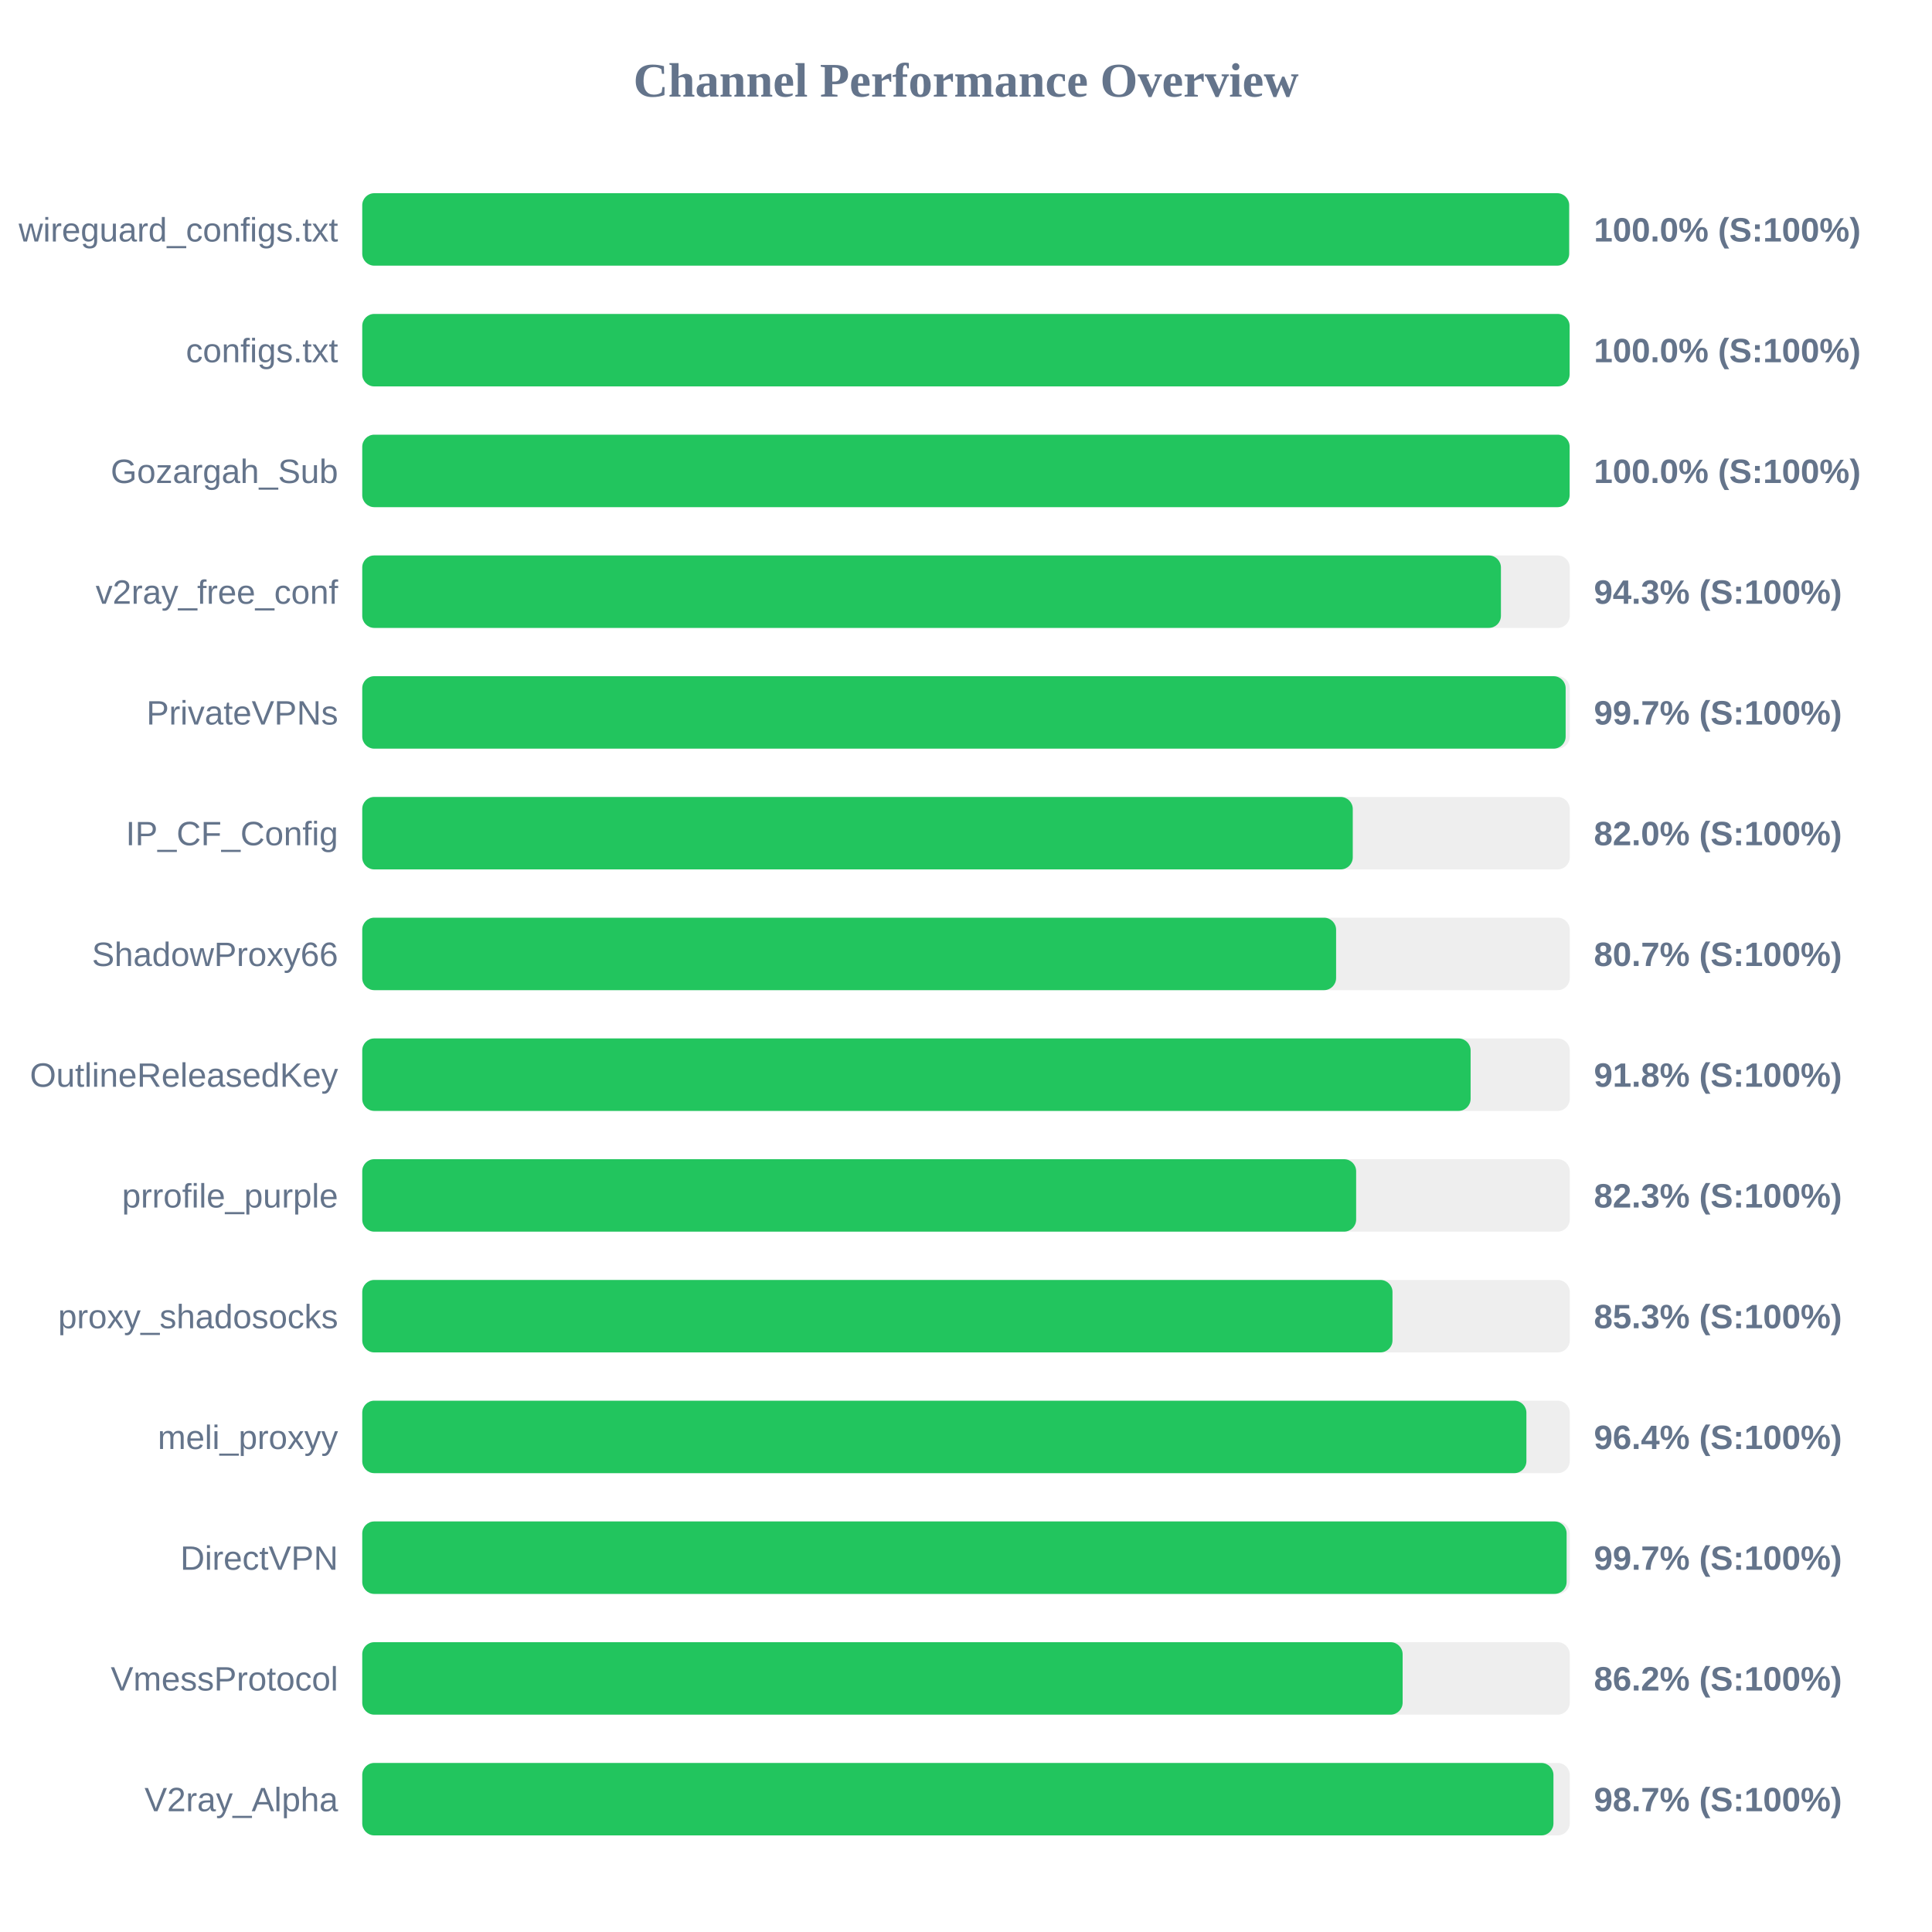
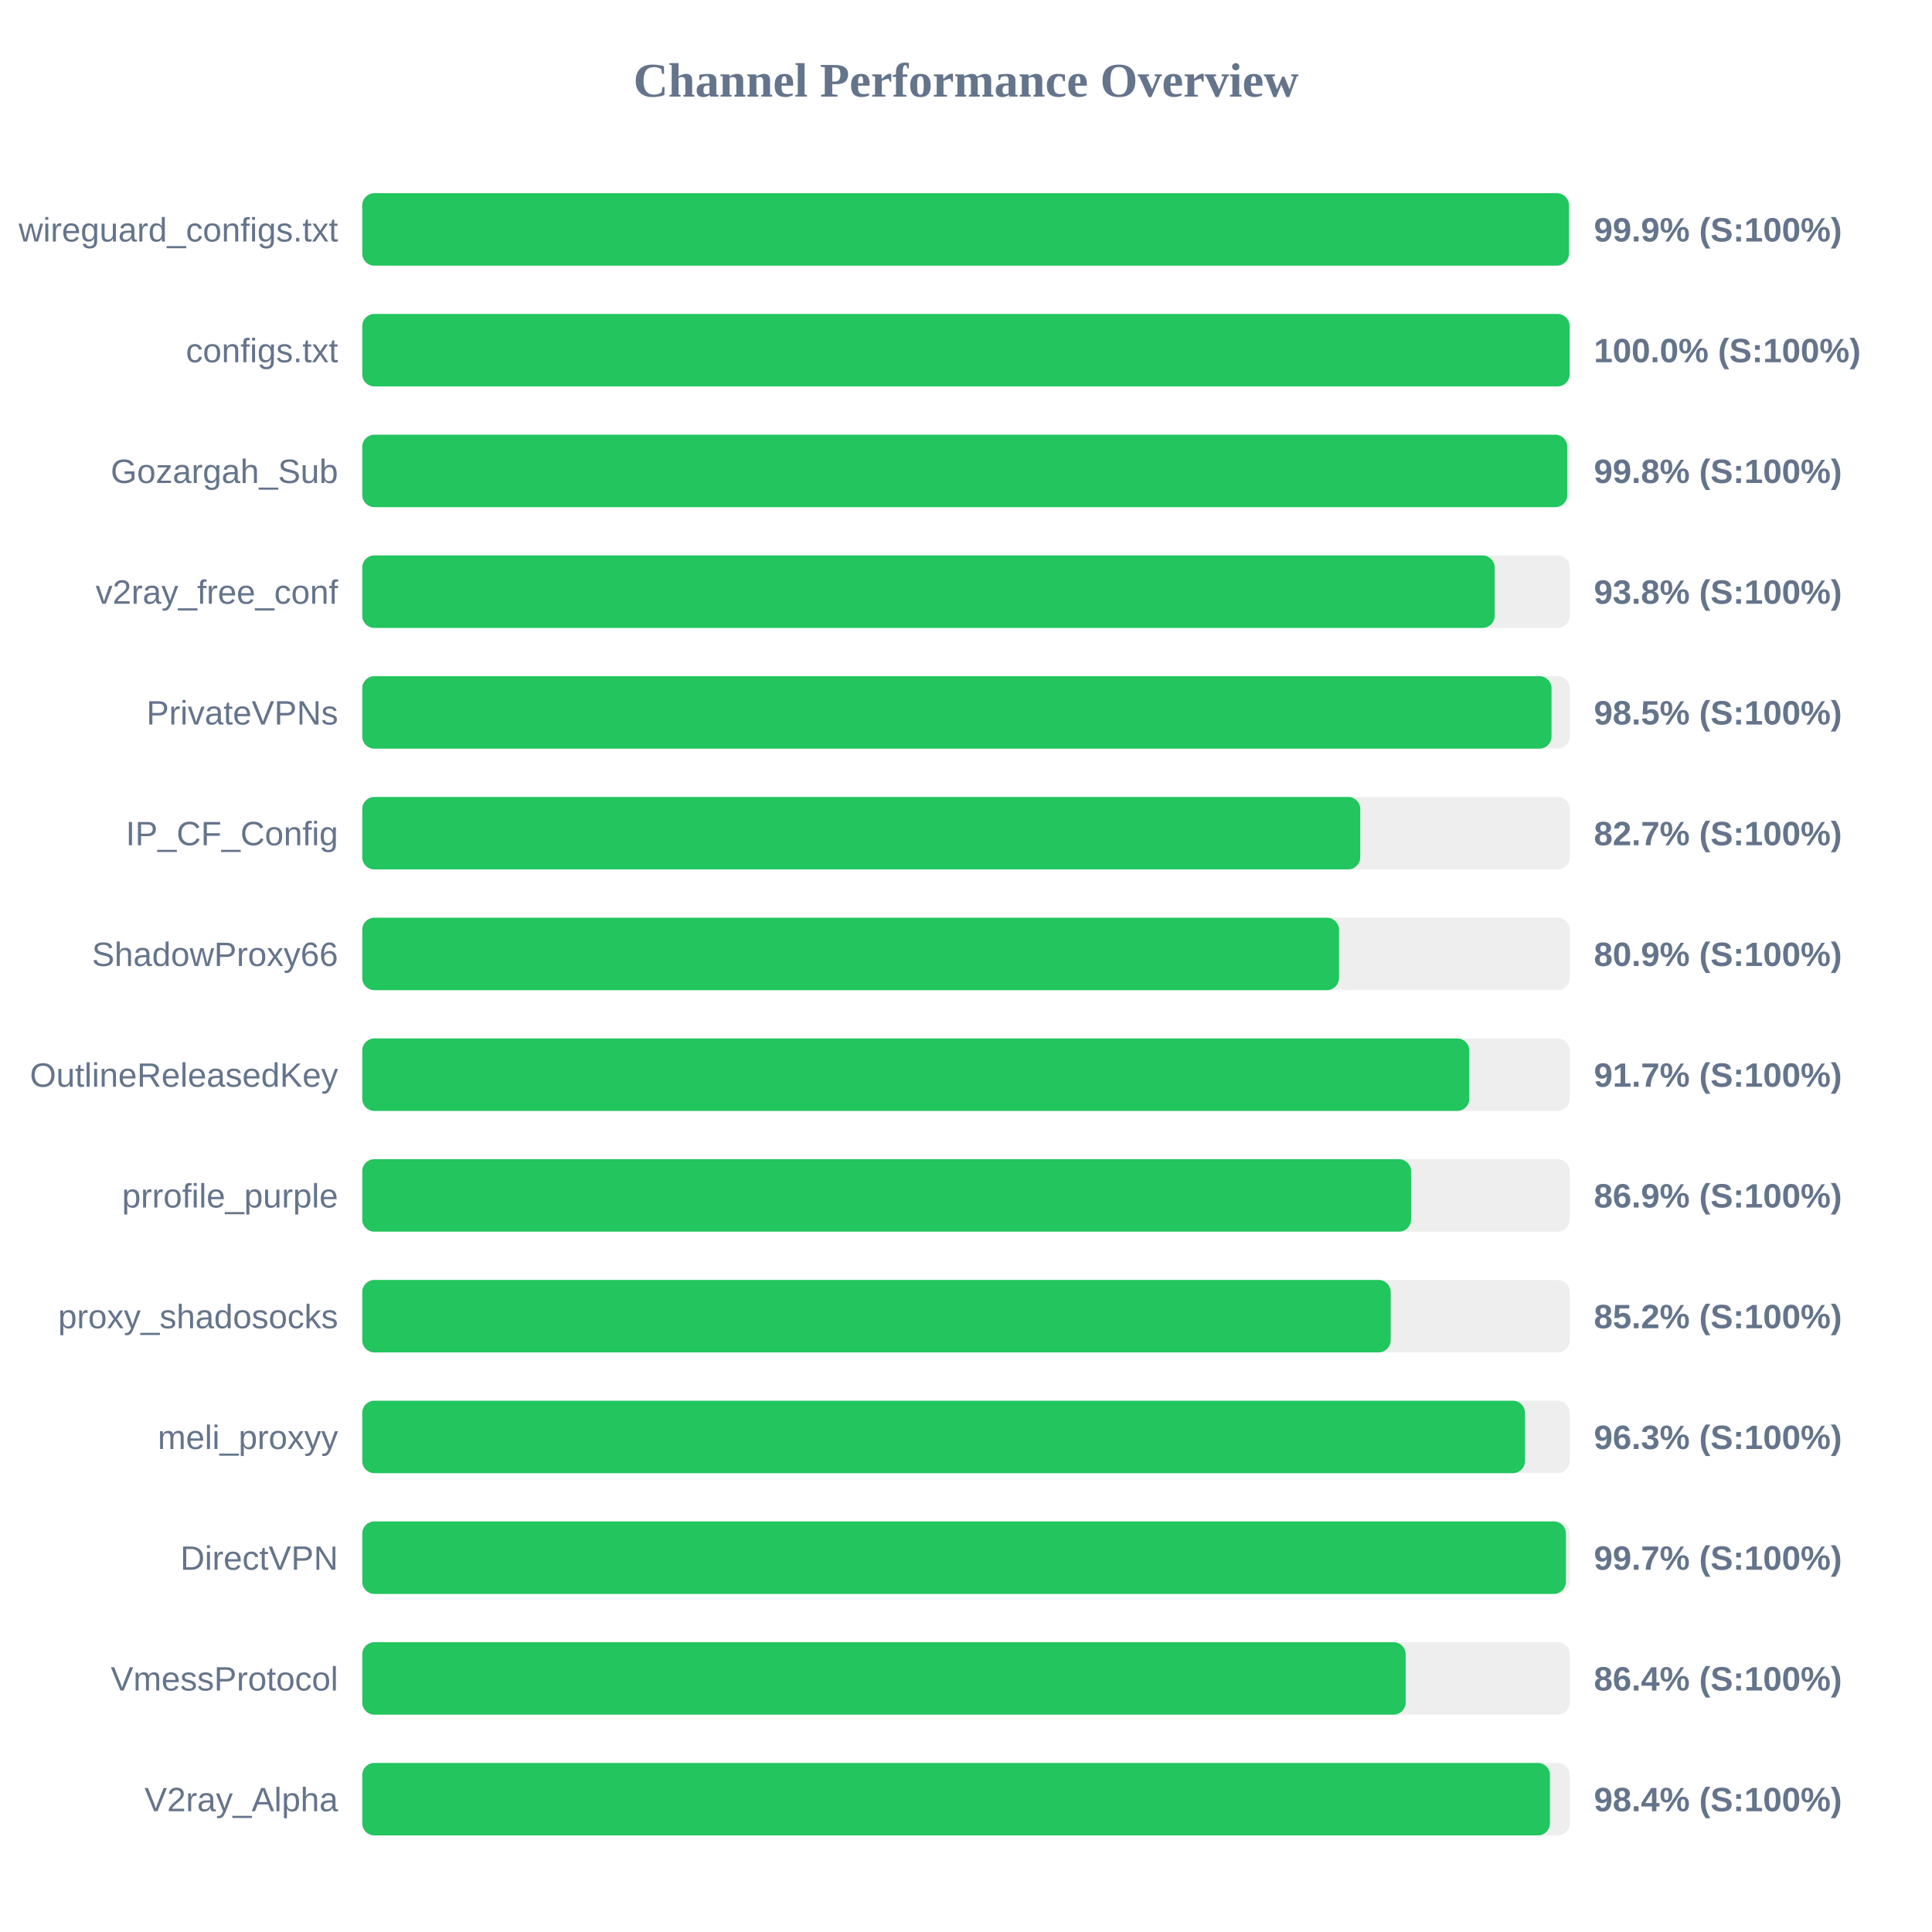
<svg xmlns="http://www.w3.org/2000/svg" width="800" height="800" version="1.1">
  <style>
        .row { font: 14px Arial; fill: #64748b; }
        .score { font: bold 14px Arial; fill: #64748b; }
    </style>
  <text x="400" y="40" text-anchor="middle" font-size="20px" font-weight="bold" fill="#64748b">Channel Performance Overview</text>
  <rect x="150" y="80" width="500" height="30" fill="#eee" rx="5" />
-   <rect x="150" y="80" width="499.75" height="30" fill="#22c55e" rx="5" />
+   <rect x="150" y="80" width="499.65" height="30" fill="#22c55e" rx="5" />
  <text x="140" y="100" text-anchor="end" class="row">wireguard_configs.txt</text>
-   <text x="660" y="100" text-anchor="start" class="score">100.0% (S:100%)</text>
+   <text x="660" y="100" text-anchor="start" class="score">99.9% (S:100%)</text>
  <rect x="150" y="130" width="500" height="30" fill="#eee" rx="5" />
  <rect x="150" y="130" width="499.95" height="30" fill="#22c55e" rx="5" />
  <text x="140" y="150" text-anchor="end" class="row">configs.txt</text>
  <text x="660" y="150" text-anchor="start" class="score">100.0% (S:100%)</text>
  <rect x="150" y="180" width="500" height="30" fill="#eee" rx="5" />
-   <rect x="150" y="180" width="499.95" height="30" fill="#22c55e" rx="5" />
+   <rect x="150" y="180" width="498.95" height="30" fill="#22c55e" rx="5" />
  <text x="140" y="200" text-anchor="end" class="row">Gozargah_Sub</text>
-   <text x="660" y="200" text-anchor="start" class="score">100.0% (S:100%)</text>
+   <text x="660" y="200" text-anchor="start" class="score">99.8% (S:100%)</text>
  <rect x="150" y="230" width="500" height="30" fill="#eee" rx="5" />
-   <rect x="150" y="230" width="471.5" height="30" fill="#22c55e" rx="5" />
+   <rect x="150" y="230" width="468.9" height="30" fill="#22c55e" rx="5" />
  <text x="140" y="250" text-anchor="end" class="row">v2ray_free_conf</text>
-   <text x="660" y="250" text-anchor="start" class="score">94.3% (S:100%)</text>
+   <text x="660" y="250" text-anchor="start" class="score">93.8% (S:100%)</text>
  <rect x="150" y="280" width="500" height="30" fill="#eee" rx="5" />
-   <rect x="150" y="280" width="498.3" height="30" fill="#22c55e" rx="5" />
+   <rect x="150" y="280" width="492.45" height="30" fill="#22c55e" rx="5" />
  <text x="140" y="300" text-anchor="end" class="row">PrivateVPNs</text>
-   <text x="660" y="300" text-anchor="start" class="score">99.7% (S:100%)</text>
+   <text x="660" y="300" text-anchor="start" class="score">98.5% (S:100%)</text>
  <rect x="150" y="330" width="500" height="30" fill="#eee" rx="5" />
-   <rect x="150" y="330" width="410.15" height="30" fill="#22c55e" rx="5" />
+   <rect x="150" y="330" width="413.25" height="30" fill="#22c55e" rx="5" />
  <text x="140" y="350" text-anchor="end" class="row">IP_CF_Config</text>
-   <text x="660" y="350" text-anchor="start" class="score">82.0% (S:100%)</text>
+   <text x="660" y="350" text-anchor="start" class="score">82.7% (S:100%)</text>
  <rect x="150" y="380" width="500" height="30" fill="#eee" rx="5" />
-   <rect x="150" y="380" width="403.25" height="30" fill="#22c55e" rx="5" />
+   <rect x="150" y="380" width="404.45" height="30" fill="#22c55e" rx="5" />
  <text x="140" y="400" text-anchor="end" class="row">ShadowProxy66</text>
-   <text x="660" y="400" text-anchor="start" class="score">80.7% (S:100%)</text>
+   <text x="660" y="400" text-anchor="start" class="score">80.9% (S:100%)</text>
  <rect x="150" y="430" width="500" height="30" fill="#eee" rx="5" />
-   <rect x="150" y="430" width="458.95" height="30" fill="#22c55e" rx="5" />
+   <rect x="150" y="430" width="458.4" height="30" fill="#22c55e" rx="5" />
  <text x="140" y="450" text-anchor="end" class="row">OutlineReleasedKey</text>
-   <text x="660" y="450" text-anchor="start" class="score">91.8% (S:100%)</text>
+   <text x="660" y="450" text-anchor="start" class="score">91.7% (S:100%)</text>
  <rect x="150" y="480" width="500" height="30" fill="#eee" rx="5" />
-   <rect x="150" y="480" width="411.55" height="30" fill="#22c55e" rx="5" />
+   <rect x="150" y="480" width="434.3" height="30" fill="#22c55e" rx="5" />
  <text x="140" y="500" text-anchor="end" class="row">prrofile_purple</text>
-   <text x="660" y="500" text-anchor="start" class="score">82.3% (S:100%)</text>
+   <text x="660" y="500" text-anchor="start" class="score">86.9% (S:100%)</text>
  <rect x="150" y="530" width="500" height="30" fill="#eee" rx="5" />
-   <rect x="150" y="530" width="426.6" height="30" fill="#22c55e" rx="5" />
+   <rect x="150" y="530" width="425.85" height="30" fill="#22c55e" rx="5" />
  <text x="140" y="550" text-anchor="end" class="row">proxy_shadosocks</text>
-   <text x="660" y="550" text-anchor="start" class="score">85.3% (S:100%)</text>
+   <text x="660" y="550" text-anchor="start" class="score">85.2% (S:100%)</text>
  <rect x="150" y="580" width="500" height="30" fill="#eee" rx="5" />
-   <rect x="150" y="580" width="482.05" height="30" fill="#22c55e" rx="5" />
+   <rect x="150" y="580" width="481.45" height="30" fill="#22c55e" rx="5" />
  <text x="140" y="600" text-anchor="end" class="row">meli_proxyy</text>
-   <text x="660" y="600" text-anchor="start" class="score">96.4% (S:100%)</text>
+   <text x="660" y="600" text-anchor="start" class="score">96.3% (S:100%)</text>
  <rect x="150" y="630" width="500" height="30" fill="#eee" rx="5" />
-   <rect x="150" y="630" width="498.7" height="30" fill="#22c55e" rx="5" />
+   <rect x="150" y="630" width="498.4" height="30" fill="#22c55e" rx="5" />
  <text x="140" y="650" text-anchor="end" class="row">DirectVPN</text>
  <text x="660" y="650" text-anchor="start" class="score">99.7% (S:100%)</text>
  <rect x="150" y="680" width="500" height="30" fill="#eee" rx="5" />
-   <rect x="150" y="680" width="430.8" height="30" fill="#22c55e" rx="5" />
+   <rect x="150" y="680" width="432.05" height="30" fill="#22c55e" rx="5" />
  <text x="140" y="700" text-anchor="end" class="row">VmessProtocol</text>
-   <text x="660" y="700" text-anchor="start" class="score">86.2% (S:100%)</text>
+   <text x="660" y="700" text-anchor="start" class="score">86.4% (S:100%)</text>
  <rect x="150" y="730" width="500" height="30" fill="#eee" rx="5" />
-   <rect x="150" y="730" width="493.25" height="30" fill="#22c55e" rx="5" />
+   <rect x="150" y="730" width="491.8" height="30" fill="#22c55e" rx="5" />
  <text x="140" y="750" text-anchor="end" class="row">V2ray_Alpha</text>
-   <text x="660" y="750" text-anchor="start" class="score">98.7% (S:100%)</text>
+   <text x="660" y="750" text-anchor="start" class="score">98.4% (S:100%)</text>
</svg>
